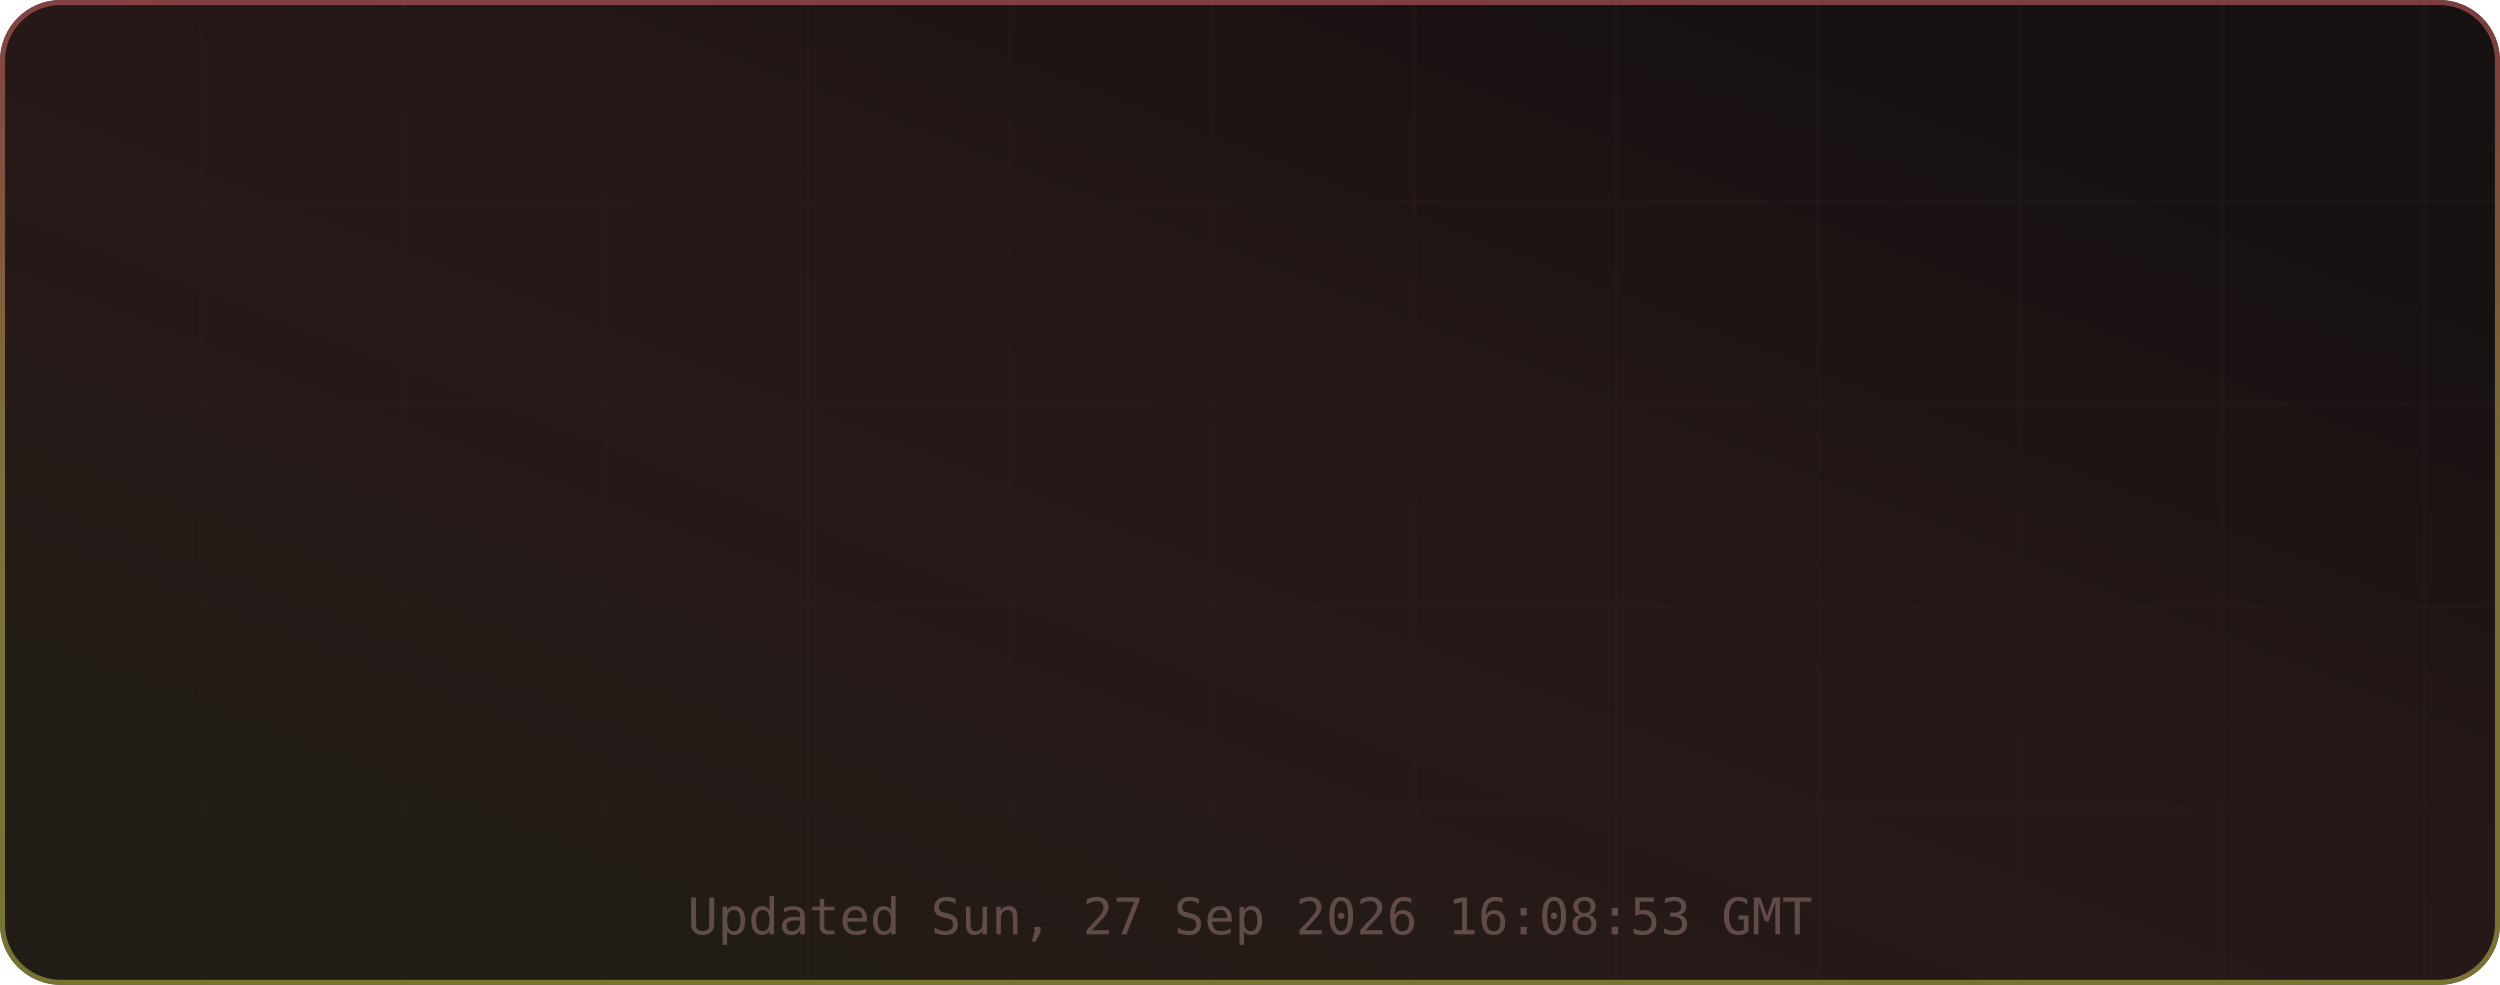
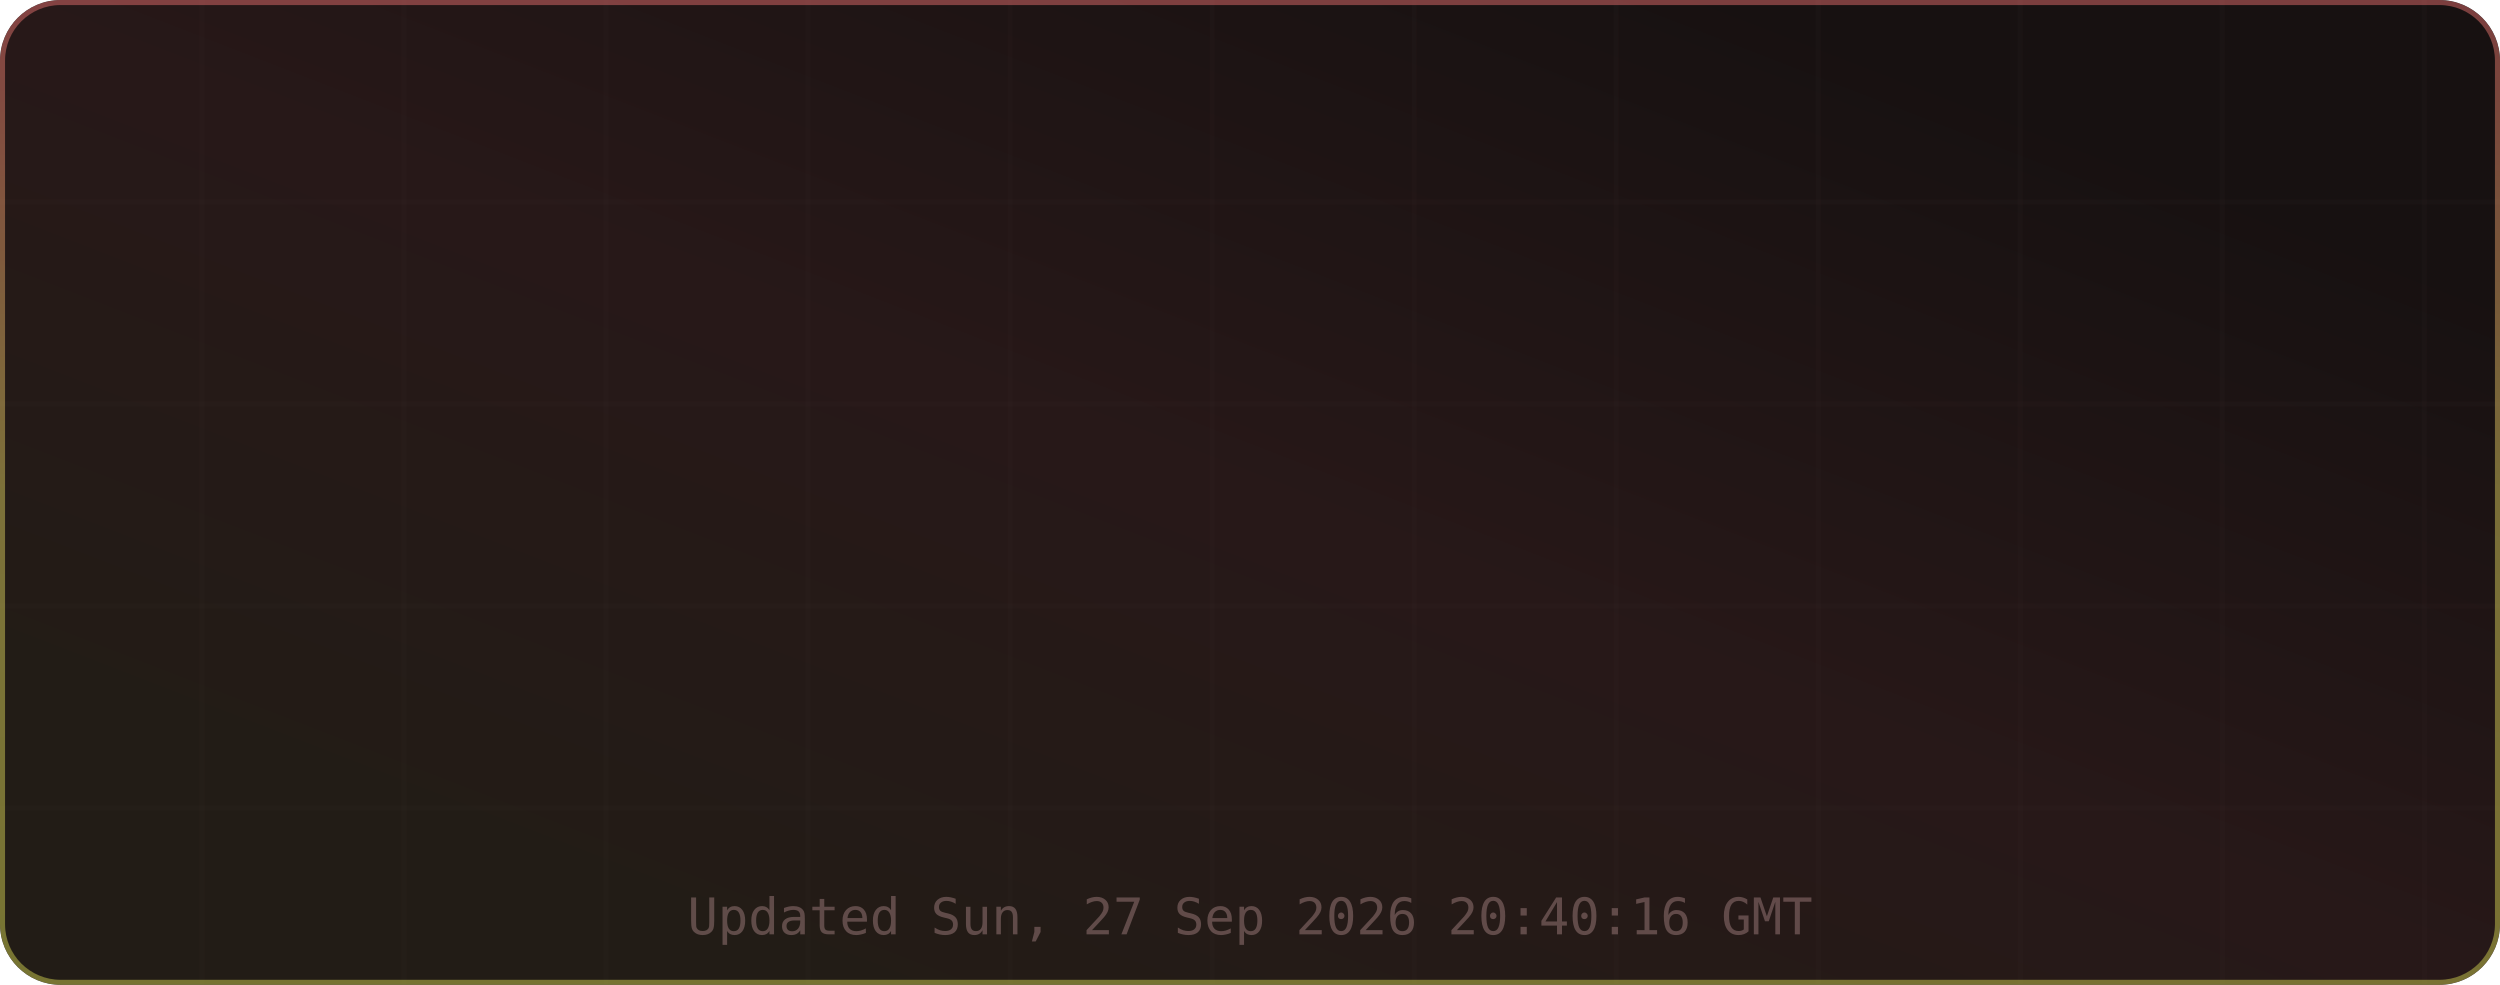
<svg xmlns="http://www.w3.org/2000/svg" width="495" height="195" viewBox="0 0 495 195" role="img" aria-label="TM's GitHub Stats">
  <defs>
    <linearGradient id="grad-bg" x1="0.85" y1="0.15" x2="0.15" y2="0.85" gradientUnits="objectBoundingBox">
      <stop offset="0%" stop-color="#171111" />
      <stop offset="50%" stop-color="#271818" />
      <stop offset="100%" stop-color="#221c16" />
      <animateTransform attributeName="gradientTransform" type="rotate" values="0 0.5 0.5; 360 0.5 0.5" dur="12s" repeatCount="indefinite" />
    </linearGradient>
    <linearGradient id="grad-accent" x1="0.5" y1="0" x2="0.5" y2="1" gradientUnits="objectBoundingBox">
      <stop offset="0%" stop-color="#e06c6c" />
      <stop offset="50%" stop-color="#d6c85c" />
      <stop offset="100%" stop-color="#cbcb4d" />
      <animateTransform attributeName="gradientTransform" type="rotate" values="0 0.5 0.5; 360 0.5 0.5" dur="8s" repeatCount="indefinite" />
    </linearGradient>
    <linearGradient id="grad-chart" x1="0.5" y1="0" x2="0.5" y2="1" gradientUnits="objectBoundingBox">
      <stop offset="0%" stop-color="#e06c6c" stop-opacity="0.9" />
      <stop offset="100%" stop-color="#d6c85c" stop-opacity="0.7" />
    </linearGradient>
    <radialGradient id="grad-glow" cx="0.5" cy="0.5" r="0.6" gradientUnits="objectBoundingBox">
      <stop offset="0%" stop-color="#e06c6c" stop-opacity="0.3" />
      <stop offset="100%" stop-color="#e06c6c" stop-opacity="0" />
    </radialGradient>
    <filter id="drop-shadow" x="-20%" y="-20%" width="140%" height="140%">
      <feGaussianBlur in="SourceAlpha" stdDeviation="3" />
      <feOffset dx="0" dy="2" />
      <feComponentTransfer>
        <feFuncA type="linear" slope="0.4" />
      </feComponentTransfer>
      <feMerge>
        <feMergeNode />
        <feMergeNode in="SourceGraphic" />
      </feMerge>
    </filter>
    <filter id="glow-filter" x="-30%" y="-30%" width="160%" height="160%">
      <feGaussianBlur stdDeviation="4" result="blur" />
      <feMerge>
        <feMergeNode in="blur" />
        <feMergeNode in="SourceGraphic" />
      </feMerge>
    </filter>
    <clipPath id="card-clip">
      <rect width="495" height="195" rx="12" ry="12" />
    </clipPath>
  </defs>
  <defs>
    <filter id="noise" x="0" y="0" width="100%" height="100%">
      <feTurbulence type="fractalNoise" baseFrequency="0.65" numOctaves="3" stitchTiles="stitch" />
      <feColorMatrix type="saturate" values="0" />
      <feBlend in="SourceGraphic" mode="overlay" result="blend" />
      <feComposite in="blend" in2="SourceGraphic" operator="in" />
    </filter>
  </defs>
  <g clip-path="url(#card-clip)">
    <rect x="0" y="0" width="495" height="195" rx="12" ry="12" fill="url(#grad-bg)" clip-path="url(#card-clip)" />
    <g opacity="1">
      <line x1="40" y1="0" x2="40" y2="195" stroke="#432d2d" stroke-width="1" opacity="0.08" />
      <line x1="80" y1="0" x2="80" y2="195" stroke="#432d2d" stroke-width="1" opacity="0.08" />
      <line x1="120" y1="0" x2="120" y2="195" stroke="#432d2d" stroke-width="1" opacity="0.08" />
      <line x1="160" y1="0" x2="160" y2="195" stroke="#432d2d" stroke-width="1" opacity="0.08" />
      <line x1="200" y1="0" x2="200" y2="195" stroke="#432d2d" stroke-width="1" opacity="0.08" />
      <line x1="240" y1="0" x2="240" y2="195" stroke="#432d2d" stroke-width="1" opacity="0.08" />
      <line x1="280" y1="0" x2="280" y2="195" stroke="#432d2d" stroke-width="1" opacity="0.08" />
      <line x1="320" y1="0" x2="320" y2="195" stroke="#432d2d" stroke-width="1" opacity="0.08" />
      <line x1="360" y1="0" x2="360" y2="195" stroke="#432d2d" stroke-width="1" opacity="0.08" />
      <line x1="400" y1="0" x2="400" y2="195" stroke="#432d2d" stroke-width="1" opacity="0.08" />
      <line x1="440" y1="0" x2="440" y2="195" stroke="#432d2d" stroke-width="1" opacity="0.08" />
      <line x1="480" y1="0" x2="480" y2="195" stroke="#432d2d" stroke-width="1" opacity="0.08" />
      <line x1="0" y1="40" x2="495" y2="40" stroke="#432d2d" stroke-width="1" opacity="0.08" />
      <line x1="0" y1="80" x2="495" y2="80" stroke="#432d2d" stroke-width="1" opacity="0.08" />
      <line x1="0" y1="120" x2="495" y2="120" stroke="#432d2d" stroke-width="1" opacity="0.08" />
      <line x1="0" y1="160" x2="495" y2="160" stroke="#432d2d" stroke-width="1" opacity="0.08" />
    </g>
    <rect x="0.5" y="0.5" width="494" height="194" rx="11.5" fill="none" stroke="url(#grad-accent)" stroke-width="1" opacity="0.5" />
    <g id="title-section" opacity="0">
      <text x="20" y="36" font-size="18" dominant-baseline="middle">⚡</text>
      <text x="42" y="36" font-size="16" font-family="ui-monospace,SFMono-Regular,Menlo,monospace" font-weight="700" fill="#e6edf3" text-anchor="start" dominant-baseline="middle" letter-spacing="0.5">TM's GitHub Stats</text>
      <text x="42" y="50" font-size="11" font-family="ui-monospace,SFMono-Regular,Menlo,monospace" fill="#9d7b7b" text-anchor="start" dominant-baseline="middle" opacity="0.8">@MatrixTM26 · 2026 stats</text>
      <line id="title-line" x1="16" y1="52" x2="479" y2="52" stroke="url(#grad-accent)" stroke-width="1" opacity="0.4" />
      <animate attributeName="opacity" from="0" to="1" dur="0.5s" begin="0s" fill="freeze" calcMode="spline" keySplines="0.4 0 0.2 1" keyTimes="0;1" />
    </g>
    <g transform="translate(0, 56)">
      <g opacity="0">
        <text x="73.875" y="22" font-size="13" font-family="ui-monospace,SFMono-Regular,Menlo,monospace" fill="#e06c6c" text-anchor="middle" dominant-baseline="middle" filter="url(#glow-filter)">◈</text>
        <text x="73.875" y="38" font-size="18" font-family="ui-monospace,SFMono-Regular,Menlo,monospace" font-weight="700" fill="#e6edf3" text-anchor="middle" dominant-baseline="middle">9.9K</text>
        <text x="73.875" y="54" font-size="9" font-family="ui-monospace,SFMono-Regular,Menlo,monospace" fill="#9d7b7b" text-anchor="middle" dominant-baseline="middle" letter-spacing="0.3">Commits</text>
        <animate attributeName="opacity" from="0" to="1" dur="0.5s" begin="0.1s" fill="freeze" calcMode="spline" keySplines="0.4 0 0.2 1" keyTimes="0;1" />
      </g>
      <g opacity="0">
        <text x="189.625" y="22" font-size="13" font-family="ui-monospace,SFMono-Regular,Menlo,monospace" fill="#e06c6c" text-anchor="middle" dominant-baseline="middle" filter="url(#glow-filter)">⌥</text>
        <text x="189.625" y="38" font-size="18" font-family="ui-monospace,SFMono-Regular,Menlo,monospace" font-weight="700" fill="#e6edf3" text-anchor="middle" dominant-baseline="middle">148</text>
        <text x="189.625" y="54" font-size="9" font-family="ui-monospace,SFMono-Regular,Menlo,monospace" fill="#9d7b7b" text-anchor="middle" dominant-baseline="middle" letter-spacing="0.3">Pull Requests</text>
        <animate attributeName="opacity" from="0" to="1" dur="0.5s" begin="0.17s" fill="freeze" calcMode="spline" keySplines="0.4 0 0.2 1" keyTimes="0;1" />
      </g>
      <g opacity="0">
        <text x="305.375" y="22" font-size="13" font-family="ui-monospace,SFMono-Regular,Menlo,monospace" fill="#e06c6c" text-anchor="middle" dominant-baseline="middle" filter="url(#glow-filter)">◎</text>
        <text x="305.375" y="38" font-size="18" font-family="ui-monospace,SFMono-Regular,Menlo,monospace" font-weight="700" fill="#e6edf3" text-anchor="middle" dominant-baseline="middle">1</text>
        <text x="305.375" y="54" font-size="9" font-family="ui-monospace,SFMono-Regular,Menlo,monospace" fill="#9d7b7b" text-anchor="middle" dominant-baseline="middle" letter-spacing="0.3">Issues</text>
        <animate attributeName="opacity" from="0" to="1" dur="0.5s" begin="0.24s" fill="freeze" calcMode="spline" keySplines="0.4 0 0.2 1" keyTimes="0;1" />
      </g>
      <g opacity="0">
        <text x="421.125" y="22" font-size="13" font-family="ui-monospace,SFMono-Regular,Menlo,monospace" fill="#e06c6c" text-anchor="middle" dominant-baseline="middle" filter="url(#glow-filter)">✦</text>
        <text x="421.125" y="38" font-size="18" font-family="ui-monospace,SFMono-Regular,Menlo,monospace" font-weight="700" fill="#e6edf3" text-anchor="middle" dominant-baseline="middle">2</text>
        <text x="421.125" y="54" font-size="9" font-family="ui-monospace,SFMono-Regular,Menlo,monospace" fill="#9d7b7b" text-anchor="middle" dominant-baseline="middle" letter-spacing="0.3">Reviews</text>
        <animate attributeName="opacity" from="0" to="1" dur="0.5s" begin="0.31s" fill="freeze" calcMode="spline" keySplines="0.4 0 0.2 1" keyTimes="0;1" />
      </g>
      <g opacity="0">
        <text x="73.875" y="77" font-size="13" font-family="ui-monospace,SFMono-Regular,Menlo,monospace" fill="#e06c6c" text-anchor="middle" dominant-baseline="middle" filter="url(#glow-filter)">★</text>
        <text x="73.875" y="93" font-size="18" font-family="ui-monospace,SFMono-Regular,Menlo,monospace" font-weight="700" fill="#e6edf3" text-anchor="middle" dominant-baseline="middle">116</text>
        <text x="73.875" y="109" font-size="9" font-family="ui-monospace,SFMono-Regular,Menlo,monospace" fill="#9d7b7b" text-anchor="middle" dominant-baseline="middle" letter-spacing="0.3">Stars Earned</text>
        <animate attributeName="opacity" from="0" to="1" dur="0.5s" begin="0.38s" fill="freeze" calcMode="spline" keySplines="0.4 0 0.2 1" keyTimes="0;1" />
      </g>
      <g opacity="0">
        <text x="189.625" y="77" font-size="13" font-family="ui-monospace,SFMono-Regular,Menlo,monospace" fill="#e06c6c" text-anchor="middle" dominant-baseline="middle" filter="url(#glow-filter)">⊗</text>
        <text x="189.625" y="93" font-size="18" font-family="ui-monospace,SFMono-Regular,Menlo,monospace" font-weight="700" fill="#e6edf3" text-anchor="middle" dominant-baseline="middle">17</text>
        <text x="189.625" y="109" font-size="9" font-family="ui-monospace,SFMono-Regular,Menlo,monospace" fill="#9d7b7b" text-anchor="middle" dominant-baseline="middle" letter-spacing="0.3">Forks</text>
        <animate attributeName="opacity" from="0" to="1" dur="0.5s" begin="0.45s" fill="freeze" calcMode="spline" keySplines="0.4 0 0.2 1" keyTimes="0;1" />
      </g>
      <g opacity="0">
        <text x="305.375" y="77" font-size="13" font-family="ui-monospace,SFMono-Regular,Menlo,monospace" fill="#e06c6c" text-anchor="middle" dominant-baseline="middle" filter="url(#glow-filter)">◉</text>
        <text x="305.375" y="93" font-size="18" font-family="ui-monospace,SFMono-Regular,Menlo,monospace" font-weight="700" fill="#e6edf3" text-anchor="middle" dominant-baseline="middle">18</text>
        <text x="305.375" y="109" font-size="9" font-family="ui-monospace,SFMono-Regular,Menlo,monospace" fill="#9d7b7b" text-anchor="middle" dominant-baseline="middle" letter-spacing="0.3">Followers</text>
        <animate attributeName="opacity" from="0" to="1" dur="0.5s" begin="0.52s" fill="freeze" calcMode="spline" keySplines="0.4 0 0.2 1" keyTimes="0;1" />
      </g>
      <g opacity="0">
        <text x="421.125" y="77" font-size="13" font-family="ui-monospace,SFMono-Regular,Menlo,monospace" fill="#e06c6c" text-anchor="middle" dominant-baseline="middle" filter="url(#glow-filter)">⚑</text>
        <text x="421.125" y="93" font-size="18" font-family="ui-monospace,SFMono-Regular,Menlo,monospace" font-weight="700" fill="#e6edf3" text-anchor="middle" dominant-baseline="middle">0</text>
        <text x="421.125" y="109" font-size="9" font-family="ui-monospace,SFMono-Regular,Menlo,monospace" fill="#9d7b7b" text-anchor="middle" dominant-baseline="middle" letter-spacing="0.3">Day Streak</text>
        <animate attributeName="opacity" from="0" to="1" dur="0.5s" begin="0.59s" fill="freeze" calcMode="spline" keySplines="0.4 0 0.2 1" keyTimes="0;1" />
      </g>
      <g opacity="0">
        <circle cx="450" cy="-24" r="32" fill="none" stroke="#432d2d" stroke-width="2" />
        <circle cx="450" cy="-24" r="32" fill="none" stroke="url(#grad-accent)" stroke-width="2.5" stroke-dasharray="201.06" stroke-dashoffset="201.06" stroke-linecap="round" transform="rotate(-90 450 -24)">
          <animate attributeName="stroke-dashoffset" from="201.062" to="180.956" dur="1.5s" begin="0.3s" fill="freeze" calcMode="spline" keySplines="0.4 0 0.2 1" keyTimes="0;1" />
        </circle>
        <text x="450" y="-30" font-size="18" font-family="ui-monospace,SFMono-Regular,Menlo,monospace" font-weight="700" fill="#e06c6c" text-anchor="middle" filter="url(#glow-filter)">A+</text>
        <text x="450" y="-14" font-size="8" font-family="ui-monospace,SFMono-Regular,Menlo,monospace" fill="#9d7b7b" text-anchor="middle" letter-spacing="1">RANK</text>
        <text x="450" y="-4" font-size="8" font-family="ui-monospace,SFMono-Regular,Menlo,monospace" fill="#9d7b7b" text-anchor="middle" opacity="0.7">Top 10%</text>
        <animate attributeName="opacity" from="0" to="1" dur="0.6s" begin="0.2s" fill="freeze" calcMode="spline" keySplines="0.4 0 0.2 1" keyTimes="0;1" />
      </g>
    </g>
-     <text x="247.5" y="185" font-size="10" font-family="ui-monospace,SFMono-Regular,Menlo,monospace" fill="#9d7b7b" text-anchor="middle" opacity="0.5">Updated Sun, 27 Sep 2026 16:08:53 GMT</text>
+     <text x="247.5" y="185" font-size="10" font-family="ui-monospace,SFMono-Regular,Menlo,monospace" fill="#9d7b7b" text-anchor="middle" opacity="0.5">Updated Sun, 27 Sep 2026 20:40:16 GMT</text>
  </g>
</svg>
